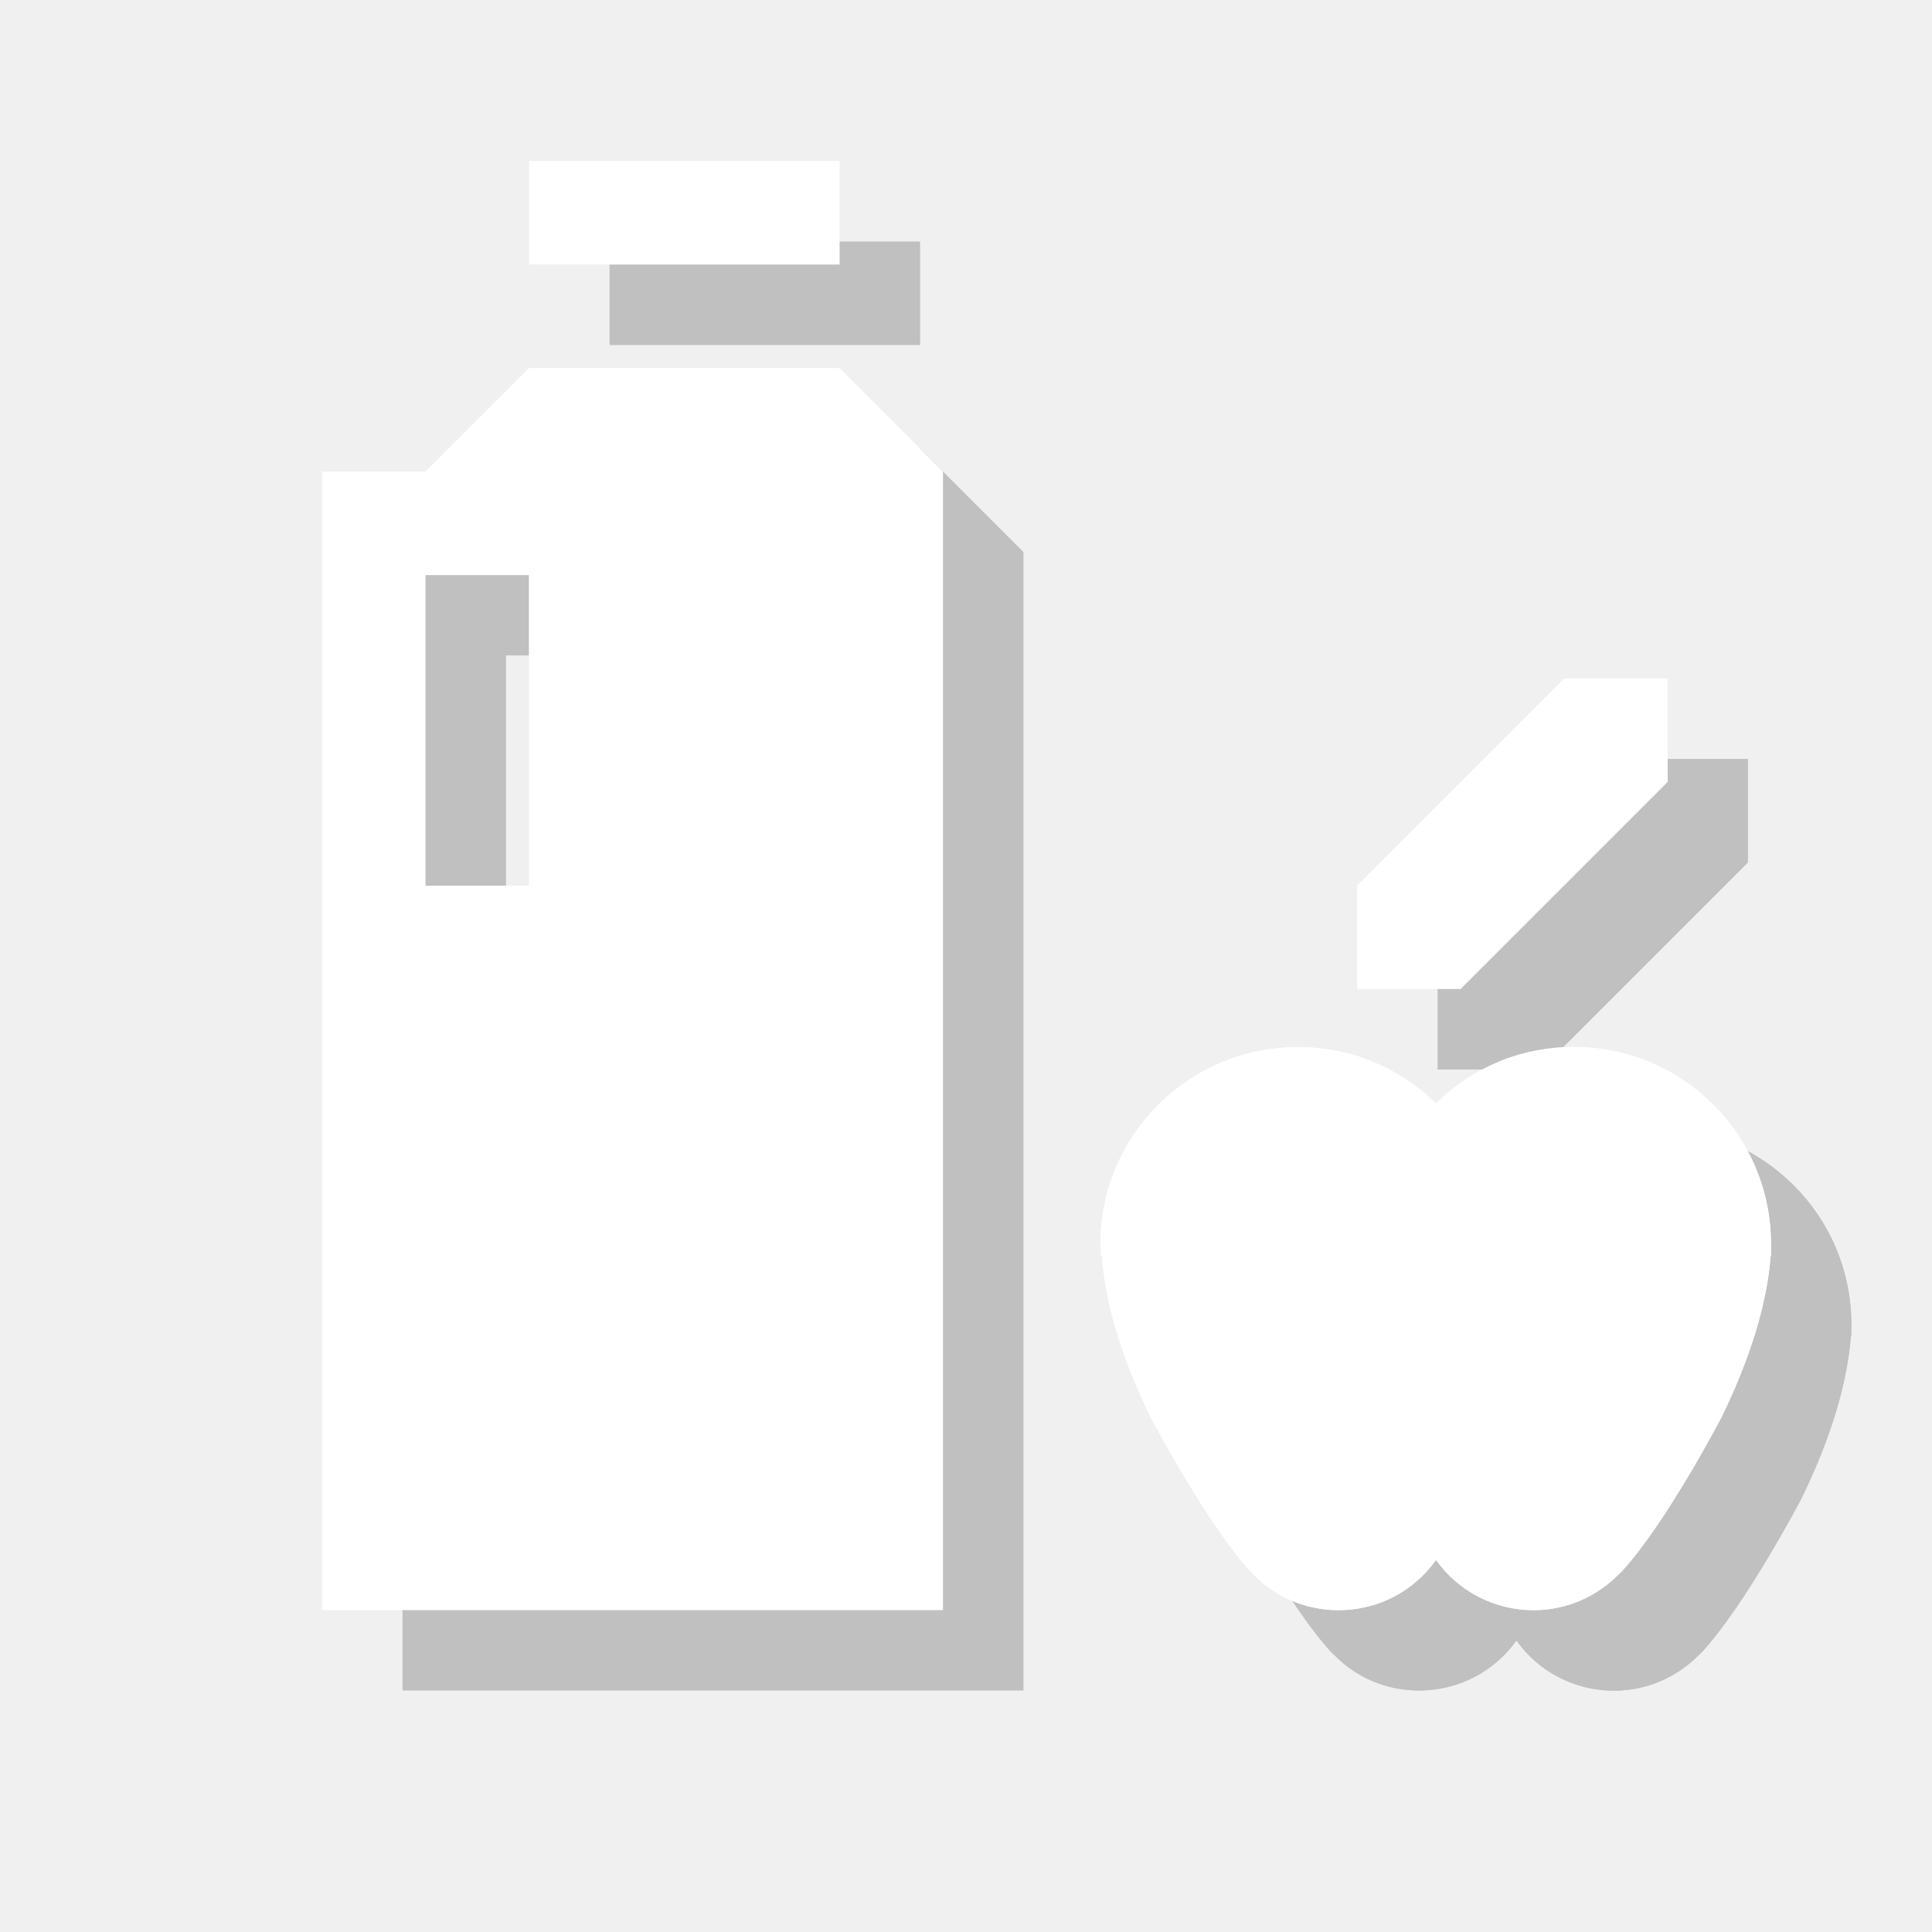
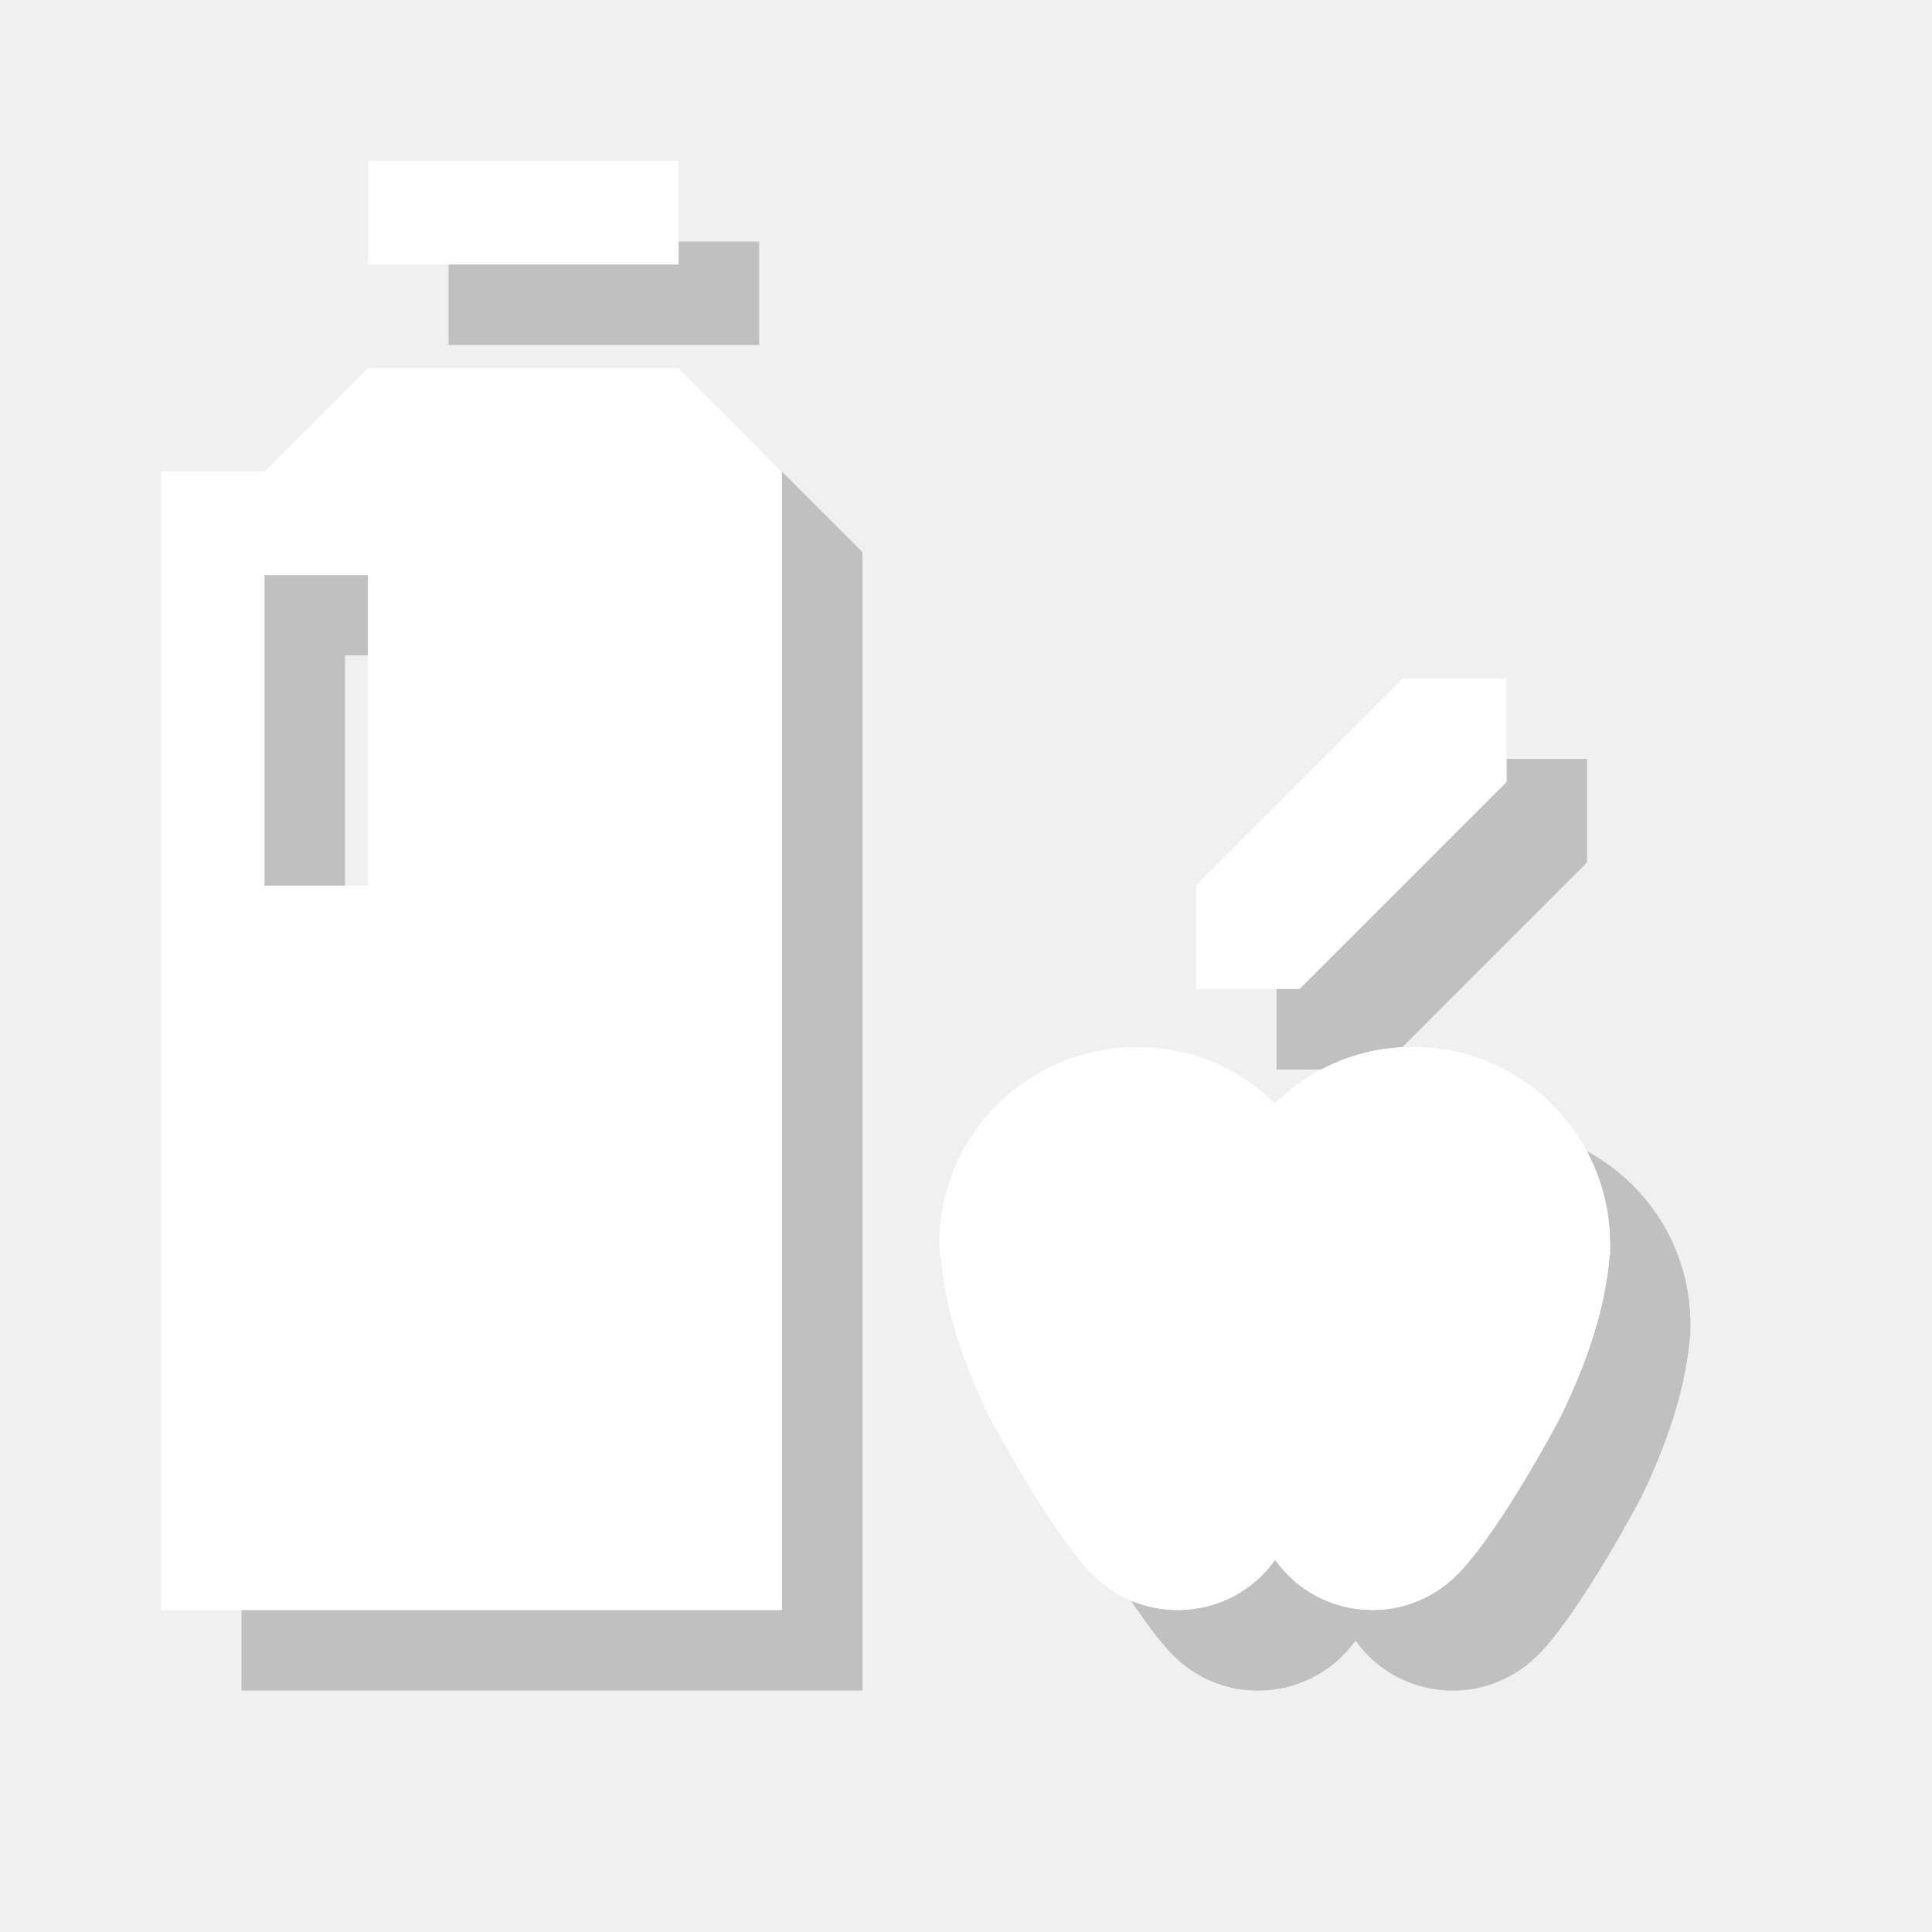
<svg xmlns="http://www.w3.org/2000/svg" version="1.1" x="0px" y="0px" viewBox="0 0 12 12" enable-background="new 0 0 12 12" xml:space="preserve">
  <g id="shadows">
    <g opacity="0.2">
-       <path d="M9.418,7.354c0.221-0.219,0.522-0.35,0.857-0.35c0.675,0,1.224,0.546,1.224,1.223l-0.001,0.073h-0.002    c-0.021,0.265-0.106,0.593-0.304,1.002c0,0-0.344,0.657-0.619,0.957l-0.025,0.024c-0.133,0.134-0.32,0.218-0.523,0.218    c-0.249,0-0.47-0.121-0.604-0.309H9.417C9.283,10.379,9.062,10.5,8.814,10.5c-0.206,0-0.391-0.083-0.524-0.218l-0.025-0.024    C7.991,9.957,7.646,9.3,7.646,9.3C7.446,8.892,7.362,8.562,7.343,8.299H7.338L7.335,8.226c0-0.676,0.548-1.223,1.227-1.223    C8.894,7.003,9.195,7.134,9.418,7.354" />
-       <path d="M9.418,7.354c0.221-0.219,0.522-0.35,0.857-0.35c0.675,0,1.224,0.546,1.224,1.223l-0.001,0.073h-0.002    c-0.021,0.265-0.106,0.593-0.304,1.002c0,0-0.344,0.657-0.619,0.957l-0.025,0.024c-0.133,0.134-0.32,0.218-0.523,0.218    c-0.249,0-0.47-0.121-0.604-0.309H9.417C9.283,10.379,9.062,10.5,8.814,10.5c-0.206,0-0.391-0.083-0.524-0.218l-0.025-0.024    C7.991,9.957,7.646,9.3,7.646,9.3C7.446,8.892,7.362,8.562,7.343,8.299H7.338L7.335,8.226c0-0.676,0.548-1.223,1.227-1.223    C8.894,7.003,9.195,7.134,9.418,7.354" />
-       <path d="M5.714,2.786H3.786L3.143,3.429H2.5V10.5h3.857V3.429L5.714,2.786z M3.786,6H3.143V4.071h0.642V6z" />
-       <rect x="3.786" y="1.5" width="1.929" height="0.643" />
-       <polygon points="8.929,6.643 8.929,6 9.571,5.357 10.214,4.714 10.857,4.714 10.857,5.357 9.571,6.643   " />
-       <rect x="2.5" y="1.5" fill="none" width="9" height="9" />
+       <path d="M8.418,7.354c0.221-0.219,0.522-0.35,0.857-0.35c0.675,0,1.224,0.546,1.224,1.223l-0.001,0.073h-0.002    c-0.021,0.265-0.106,0.593-0.304,1.002c0,0-0.344,0.657-0.619,0.957l-0.025,0.024C9.415,10.416,9.228,10.5,9.025,10.5    c-0.249,0-0.47-0.121-0.604-0.309H8.417C8.283,10.379,8.062,10.5,7.813,10.5c-0.206,0-0.391-0.083-0.524-0.218l-0.025-0.024    C6.991,9.957,6.646,9.3,6.646,9.3C6.446,8.892,6.362,8.562,6.343,8.299H6.338L6.335,8.226c0-0.676,0.548-1.223,1.227-1.223    C7.894,7.003,8.195,7.134,8.418,7.354" />
+       <path d="M8.418,7.354c0.221-0.219,0.522-0.35,0.857-0.35c0.675,0,1.224,0.546,1.224,1.223l-0.001,0.073h-0.002    c-0.021,0.265-0.106,0.593-0.304,1.002c0,0-0.344,0.657-0.619,0.957l-0.025,0.024C9.415,10.416,9.228,10.5,9.025,10.5    c-0.249,0-0.47-0.121-0.604-0.309H8.417C8.283,10.379,8.062,10.5,7.813,10.5c-0.206,0-0.391-0.083-0.524-0.218l-0.025-0.024    C6.991,9.957,6.646,9.3,6.646,9.3C6.446,8.892,6.362,8.562,6.343,8.299H6.338L6.335,8.226c0-0.676,0.548-1.223,1.227-1.223    C7.894,7.003,8.195,7.134,8.418,7.354" />
+       <path d="M4.714,2.786H2.786L2.143,3.429H1.5V10.5h3.857V3.429L4.714,2.786z M2.786,6H2.143V4.071h0.642V6z" />
+       <rect x="2.786" y="1.5" width="1.929" height="0.643" />
+       <polygon points="7.929,6.643 7.929,6 8.571,5.357 9.214,4.714 9.857,4.714 9.857,5.357 8.571,6.643   " />
+       <rect x="1.5" y="1.5" fill="none" width="9" height="9" />
    </g>
  </g>
  <g id="icons">
-     <path fill="#FFFFFF" d="M8.919,6.854C9.14,6.635,9.441,6.503,9.776,6.503C10.451,6.503,11,7.05,11,7.727l0,0.073h-0.002   c-0.021,0.265-0.106,0.593-0.305,1.002c0,0-0.343,0.657-0.619,0.957l-0.025,0.024c-0.133,0.134-0.32,0.218-0.523,0.218   c-0.249,0-0.47-0.121-0.604-0.309H8.917c-0.134,0.188-0.354,0.309-0.603,0.309c-0.206,0-0.391-0.083-0.525-0.218L7.764,9.758   C7.492,9.458,7.146,8.801,7.146,8.801C6.947,8.393,6.863,8.062,6.844,7.799H6.839L6.835,7.727c0-0.676,0.549-1.223,1.227-1.223   C8.394,6.503,8.696,6.635,8.919,6.854" />
-     <path fill="#FFFFFF" d="M8.919,6.854C9.14,6.635,9.441,6.503,9.776,6.503C10.451,6.503,11,7.05,11,7.727l0,0.073h-0.002   c-0.021,0.265-0.106,0.593-0.305,1.002c0,0-0.343,0.657-0.619,0.957l-0.025,0.024c-0.133,0.134-0.32,0.218-0.523,0.218   c-0.249,0-0.47-0.121-0.604-0.309H8.917c-0.134,0.188-0.354,0.309-0.603,0.309c-0.206,0-0.391-0.083-0.525-0.218L7.764,9.758   C7.492,9.458,7.146,8.801,7.146,8.801C6.947,8.393,6.863,8.062,6.844,7.799H6.839L6.835,7.727c0-0.676,0.549-1.223,1.227-1.223   C8.394,6.503,8.696,6.635,8.919,6.854" />
-     <path fill="#FFFFFF" d="M5.214,2.286H3.286L2.643,2.929H2v7.072h3.857V2.929L5.214,2.286z M3.286,5.501H2.643V3.572h0.642V5.501z" />
-     <rect x="3.286" y="1" fill="#FFFFFF" width="1.929" height="0.643" />
-     <polygon fill="#FFFFFF" points="8.429,6.143 8.429,5.501 9.072,4.857 9.715,4.214 10.358,4.214 10.358,4.857 9.072,6.143  " />
+     <path fill="#FFFFFF" d="M7.919,6.854C8.14,6.635,8.441,6.503,8.776,6.503C9.451,6.503,10,7.05,10,7.727l0,0.073H9.997   C9.976,8.065,9.892,8.393,9.692,8.801c0,0-0.343,0.657-0.619,0.957L9.049,9.782c-0.133,0.134-0.32,0.218-0.523,0.218   c-0.249,0-0.47-0.121-0.604-0.309H7.918c-0.134,0.188-0.354,0.309-0.603,0.309c-0.206,0-0.391-0.083-0.525-0.218L6.764,9.758   C6.492,9.458,6.146,8.801,6.146,8.801C5.947,8.393,5.863,8.062,5.844,7.799H5.839L5.835,7.727c0-0.676,0.549-1.223,1.227-1.223   C7.394,6.503,7.696,6.635,7.919,6.854" />
+     <path fill="#FFFFFF" d="M7.919,6.854C8.14,6.635,8.441,6.503,8.776,6.503C9.451,6.503,10,7.05,10,7.727l0,0.073H9.997   C9.976,8.065,9.892,8.393,9.692,8.801c0,0-0.343,0.657-0.619,0.957L9.049,9.782c-0.133,0.134-0.32,0.218-0.523,0.218   c-0.249,0-0.47-0.121-0.604-0.309H7.918c-0.134,0.188-0.354,0.309-0.603,0.309c-0.206,0-0.391-0.083-0.525-0.218L6.764,9.758   C6.492,9.458,6.146,8.801,6.146,8.801C5.947,8.393,5.863,8.062,5.844,7.799H5.839L5.835,7.727c0-0.676,0.549-1.223,1.227-1.223   C7.394,6.503,7.696,6.635,7.919,6.854" />
+     <path fill="#FFFFFF" d="M4.214,2.286H2.286L1.643,2.929H1v7.072h3.857V2.929L4.214,2.286z M2.286,5.501H1.643V3.572h0.642V5.501z" />
+     <rect x="2.286" y="1" fill="#FFFFFF" width="1.929" height="0.643" />
+     <polygon fill="#FFFFFF" points="7.429,6.143 7.429,5.501 8.072,4.857 8.715,4.214 9.358,4.214 9.358,4.857 8.072,6.143  " />
  </g>
</svg>
